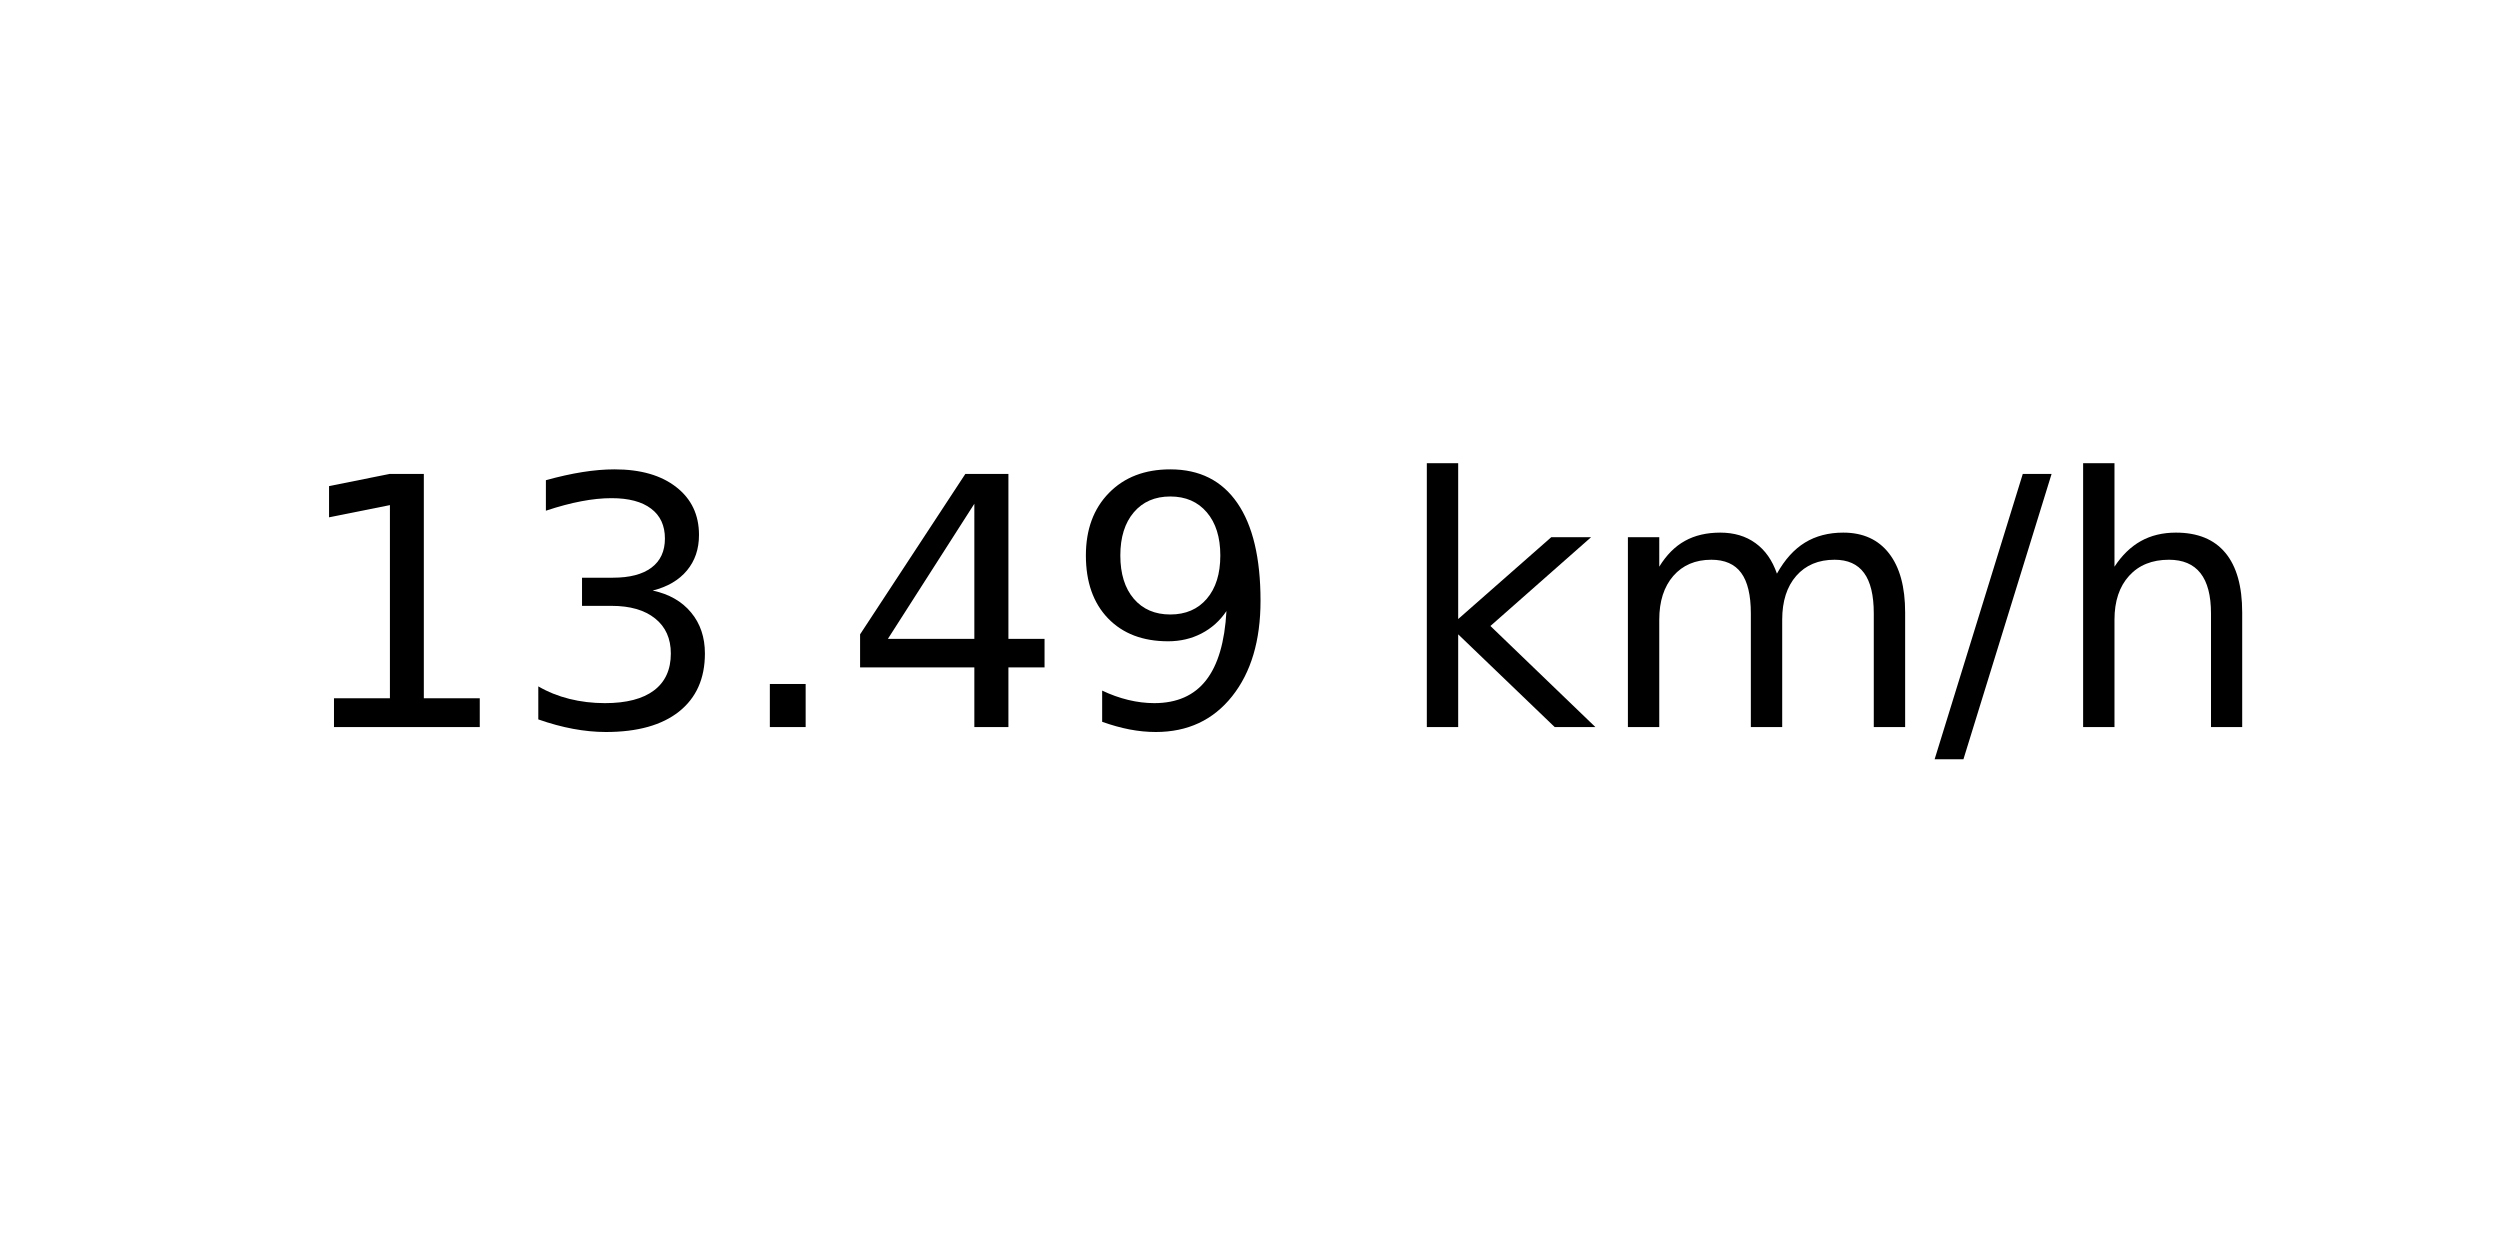
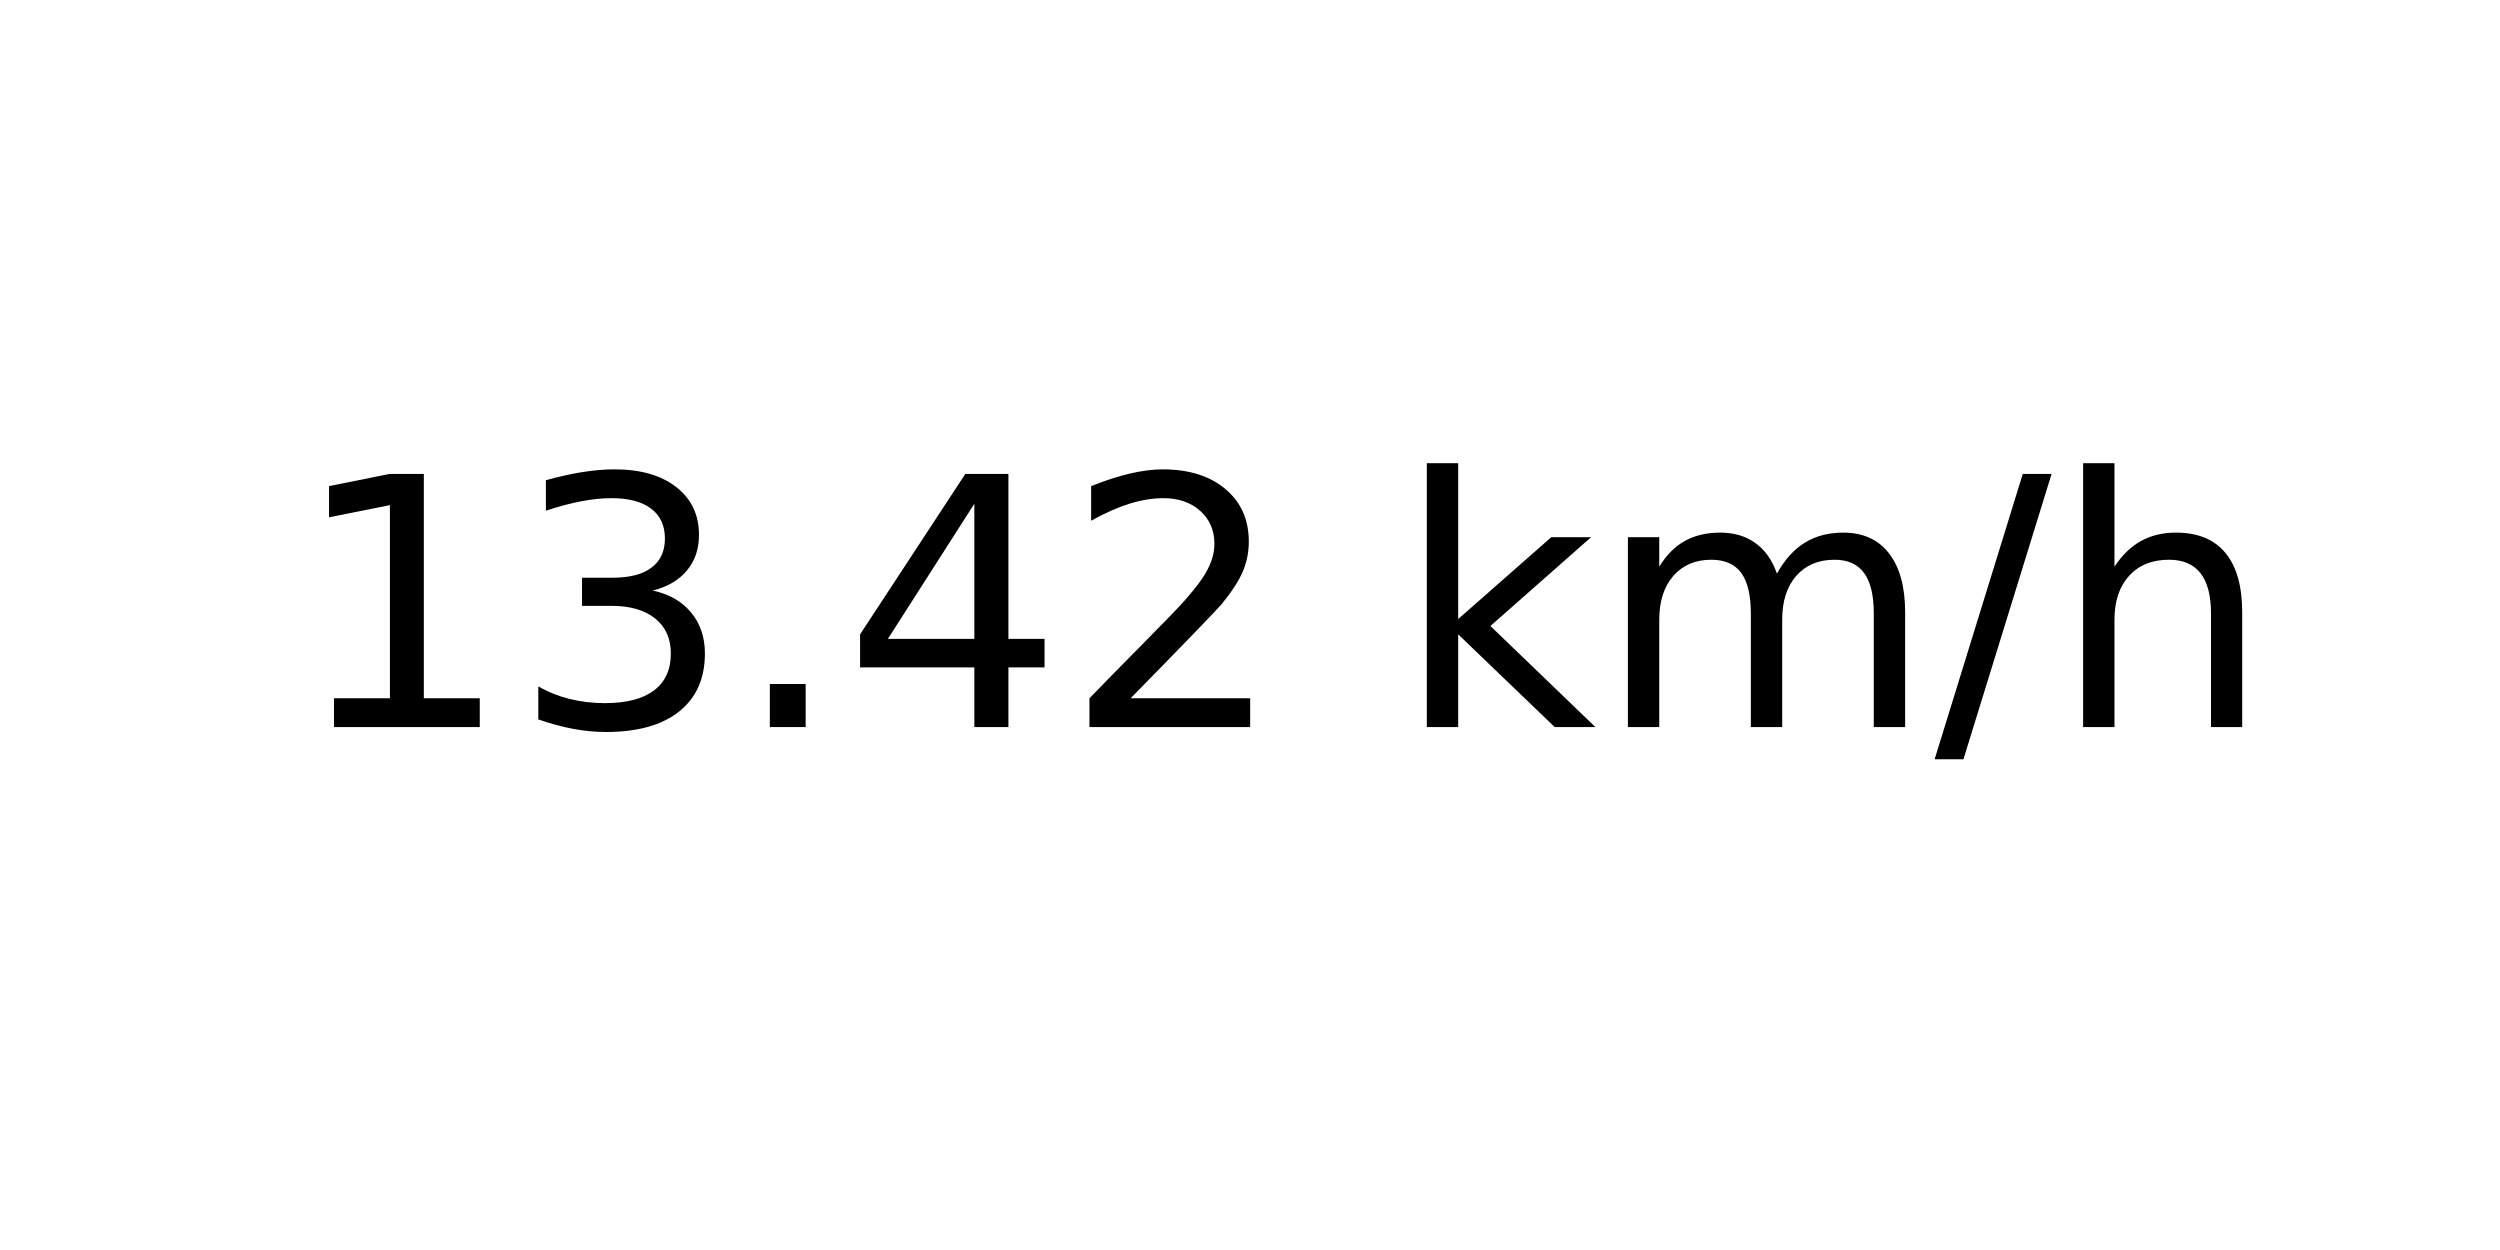
<svg xmlns="http://www.w3.org/2000/svg" xmlns:xlink="http://www.w3.org/1999/xlink" width="72pt" height="36pt" viewBox="0 0 72 36" version="1.1">
  <defs>
    <style type="text/css">*{stroke-linejoin: round; stroke-linecap: butt}</style>
  </defs>
  <g id="figure_1">
    <g id="axes_1">
      <g id="text_1">
        <g transform="translate(8.378125 20.93937) scale(0.1 -0.1)">
          <defs>
            <path id="DejaVuSans-31" d="M 794 531  L 1825 531  L 1825 4091  L 703 3866  L 703 4441  L 1819 4666  L 2450 4666  L 2450 531  L 3481 531  L 3481 0  L 794 0  L 794 531  z " transform="scale(0.015625)" />
            <path id="DejaVuSans-33" d="M 2597 2516  Q 3050 2419 3304 2112  Q 3559 1806 3559 1356  Q 3559 666 3084 287  Q 2609 -91 1734 -91  Q 1441 -91 1130 -33  Q 819 25 488 141  L 488 750  Q 750 597 1062 519  Q 1375 441 1716 441  Q 2309 441 2620 675  Q 2931 909 2931 1356  Q 2931 1769 2642 2001  Q 2353 2234 1838 2234  L 1294 2234  L 1294 2753  L 1863 2753  Q 2328 2753 2575 2939  Q 2822 3125 2822 3475  Q 2822 3834 2567 4026  Q 2313 4219 1838 4219  Q 1578 4219 1281 4162  Q 984 4106 628 3988  L 628 4550  Q 988 4650 1302 4700  Q 1616 4750 1894 4750  Q 2613 4750 3031 4423  Q 3450 4097 3450 3541  Q 3450 3153 3228 2886  Q 3006 2619 2597 2516  z " transform="scale(0.015625)" />
            <path id="DejaVuSans-2e" d="M 684 794  L 1344 794  L 1344 0  L 684 0  L 684 794  z " transform="scale(0.015625)" />
            <path id="DejaVuSans-34" d="M 2419 4116  L 825 1625  L 2419 1625  L 2419 4116  z M 2253 4666  L 3047 4666  L 3047 1625  L 3713 1625  L 3713 1100  L 3047 1100  L 3047 0  L 2419 0  L 2419 1100  L 313 1100  L 313 1709  L 2253 4666  z " transform="scale(0.015625)" />
-             <path id="DejaVuSans-39" d="M 703 97  L 703 672  Q 941 559 1184 500  Q 1428 441 1663 441  Q 2288 441 2617 861  Q 2947 1281 2994 2138  Q 2813 1869 2534 1725  Q 2256 1581 1919 1581  Q 1219 1581 811 2004  Q 403 2428 403 3163  Q 403 3881 828 4315  Q 1253 4750 1959 4750  Q 2769 4750 3195 4129  Q 3622 3509 3622 2328  Q 3622 1225 3098 567  Q 2575 -91 1691 -91  Q 1453 -91 1209 -44  Q 966 3 703 97  z M 1959 2075  Q 2384 2075 2632 2365  Q 2881 2656 2881 3163  Q 2881 3666 2632 3958  Q 2384 4250 1959 4250  Q 1534 4250 1286 3958  Q 1038 3666 1038 3163  Q 1038 2656 1286 2365  Q 1534 2075 1959 2075  z " transform="scale(0.015625)" />
+             <path id="DejaVuSans-32" d="M 1228 531  L 3431 531  L 3431 0  L 469 0  L 469 531  Q 828 903 1448 1529  Q 2069 2156 2228 2338  Q 2531 2678 2651 2914  Q 2772 3150 2772 3378  Q 2772 3750 2511 3984  Q 2250 4219 1831 4219  Q 1534 4219 1204 4116  Q 875 4013 500 3803  L 500 4441  Q 881 4594 1212 4672  Q 1544 4750 1819 4750  Q 2544 4750 2975 4387  Q 3406 4025 3406 3419  Q 3406 3131 3298 2873  Q 3191 2616 2906 2266  Q 2828 2175 2409 1742  Q 1991 1309 1228 531  z " transform="scale(0.015625)" />
            <path id="DejaVuSans-20" transform="scale(0.015625)" />
            <path id="DejaVuSans-6b" d="M 581 4863  L 1159 4863  L 1159 1991  L 2875 3500  L 3609 3500  L 1753 1863  L 3688 0  L 2938 0  L 1159 1709  L 1159 0  L 581 0  L 581 4863  z " transform="scale(0.015625)" />
            <path id="DejaVuSans-6d" d="M 3328 2828  Q 3544 3216 3844 3400  Q 4144 3584 4550 3584  Q 5097 3584 5394 3201  Q 5691 2819 5691 2113  L 5691 0  L 5113 0  L 5113 2094  Q 5113 2597 4934 2840  Q 4756 3084 4391 3084  Q 3944 3084 3684 2787  Q 3425 2491 3425 1978  L 3425 0  L 2847 0  L 2847 2094  Q 2847 2600 2669 2842  Q 2491 3084 2119 3084  Q 1678 3084 1418 2786  Q 1159 2488 1159 1978  L 1159 0  L 581 0  L 581 3500  L 1159 3500  L 1159 2956  Q 1356 3278 1631 3431  Q 1906 3584 2284 3584  Q 2666 3584 2933 3390  Q 3200 3197 3328 2828  z " transform="scale(0.015625)" />
            <path id="DejaVuSans-2f" d="M 1625 4666  L 2156 4666  L 531 -594  L 0 -594  L 1625 4666  z " transform="scale(0.015625)" />
            <path id="DejaVuSans-68" d="M 3513 2113  L 3513 0  L 2938 0  L 2938 2094  Q 2938 2591 2744 2837  Q 2550 3084 2163 3084  Q 1697 3084 1428 2787  Q 1159 2491 1159 1978  L 1159 0  L 581 0  L 581 4863  L 1159 4863  L 1159 2956  Q 1366 3272 1645 3428  Q 1925 3584 2291 3584  Q 2894 3584 3203 3211  Q 3513 2838 3513 2113  z " transform="scale(0.015625)" />
          </defs>
          <use xlink:href="#DejaVuSans-31" />
          <use xlink:href="#DejaVuSans-33" x="63.623" />
          <use xlink:href="#DejaVuSans-2e" x="127.246" />
          <use xlink:href="#DejaVuSans-34" x="159.033" />
-           <use xlink:href="#DejaVuSans-39" x="222.656" />
+           <use xlink:href="#DejaVuSans-32" x="222.656" />
          <use xlink:href="#DejaVuSans-20" x="286.279" />
          <use xlink:href="#DejaVuSans-6b" x="318.066" />
          <use xlink:href="#DejaVuSans-6d" x="375.977" />
          <use xlink:href="#DejaVuSans-2f" x="473.389" />
          <use xlink:href="#DejaVuSans-68" x="507.08" />
        </g>
      </g>
    </g>
  </g>
</svg>
